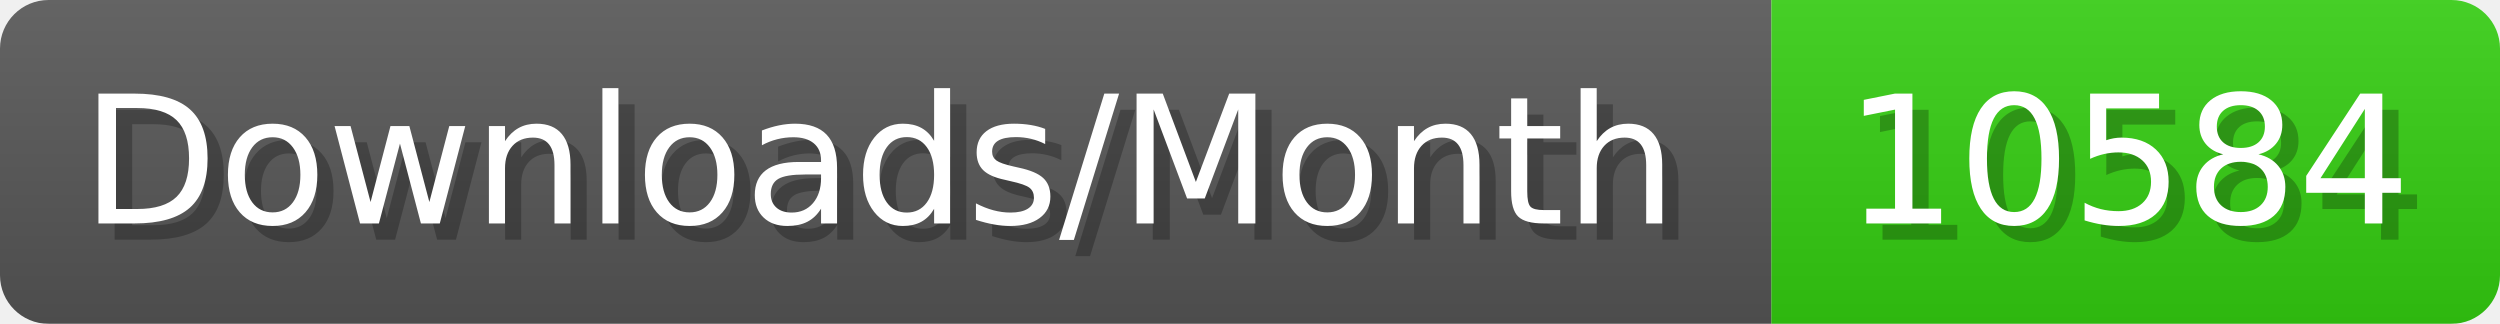
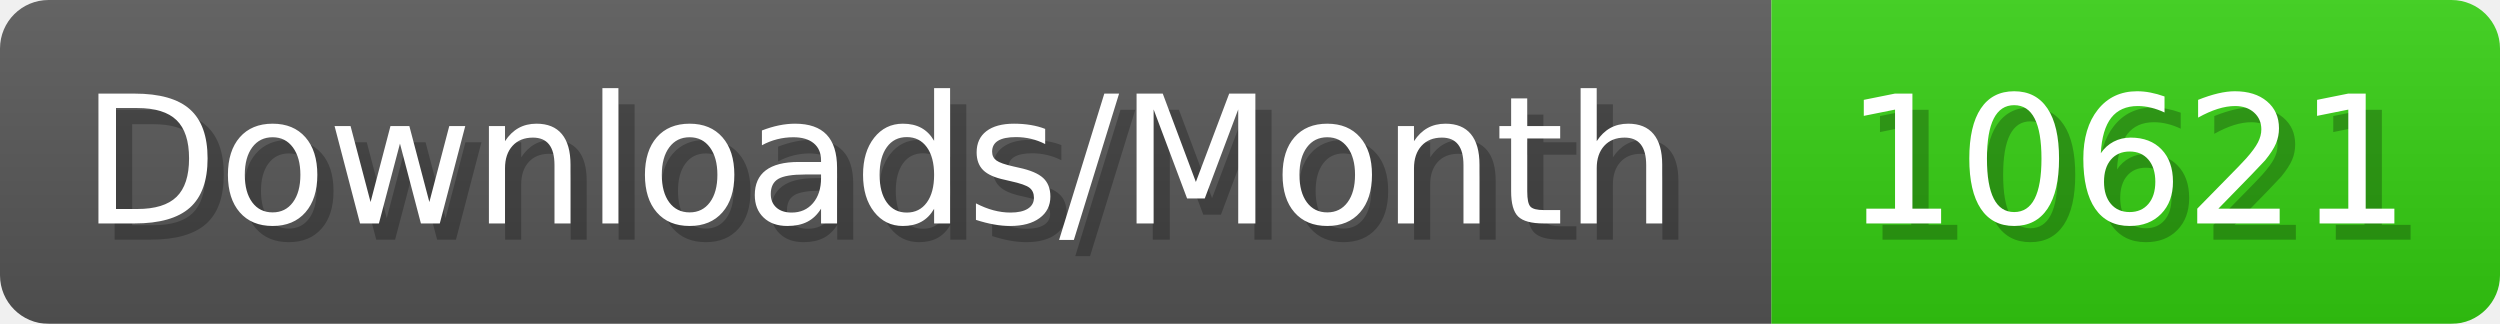
- <svg xmlns="http://www.w3.org/2000/svg" width="154.4" height="20" viewBox="0 0 1544 200" role="img" aria-label="Downloads/Month: 10584">
+ <svg xmlns="http://www.w3.org/2000/svg" width="154.4" height="20" viewBox="0 0 1544 200" role="img" aria-label="Downloads/Month: 10621">
  <linearGradient id="YlXUI" x2="0" y2="100%">
    <stop offset="0" stop-opacity=".1" stop-color="#EEE" />
    <stop offset="1" stop-opacity=".1" />
  </linearGradient>
  <mask id="JHhop">
    <rect width="1544" height="200" rx="30" fill="#FFF" />
  </mask>
  <g mask="url(#JHhop)">
    <rect width="1094" height="200" fill="#555" />
    <rect width="450" height="200" fill="#3C1" x="1094" />
    <rect width="1544" height="200" fill="url(#YlXUI)" />
  </g>
  <g aria-hidden="true" fill="#fff" text-anchor="start" font-family="Verdana,DejaVu Sans,sans-serif" font-size="110">
    <text x="60" y="148" textLength="994" fill="#000" opacity="0.25">Downloads/Month</text>
    <text x="50" y="138" textLength="994">Downloads/Month</text>
-     <text x="1149" y="148" textLength="350" fill="#000" opacity="0.25">10584</text>
-     <text x="1139" y="138" textLength="350">10584</text>
+     <text x="1149" y="148" textLength="350" fill="#000" opacity="0.25">10621</text>
+     <text x="1139" y="138" textLength="350">10621</text>
  </g>
</svg>
